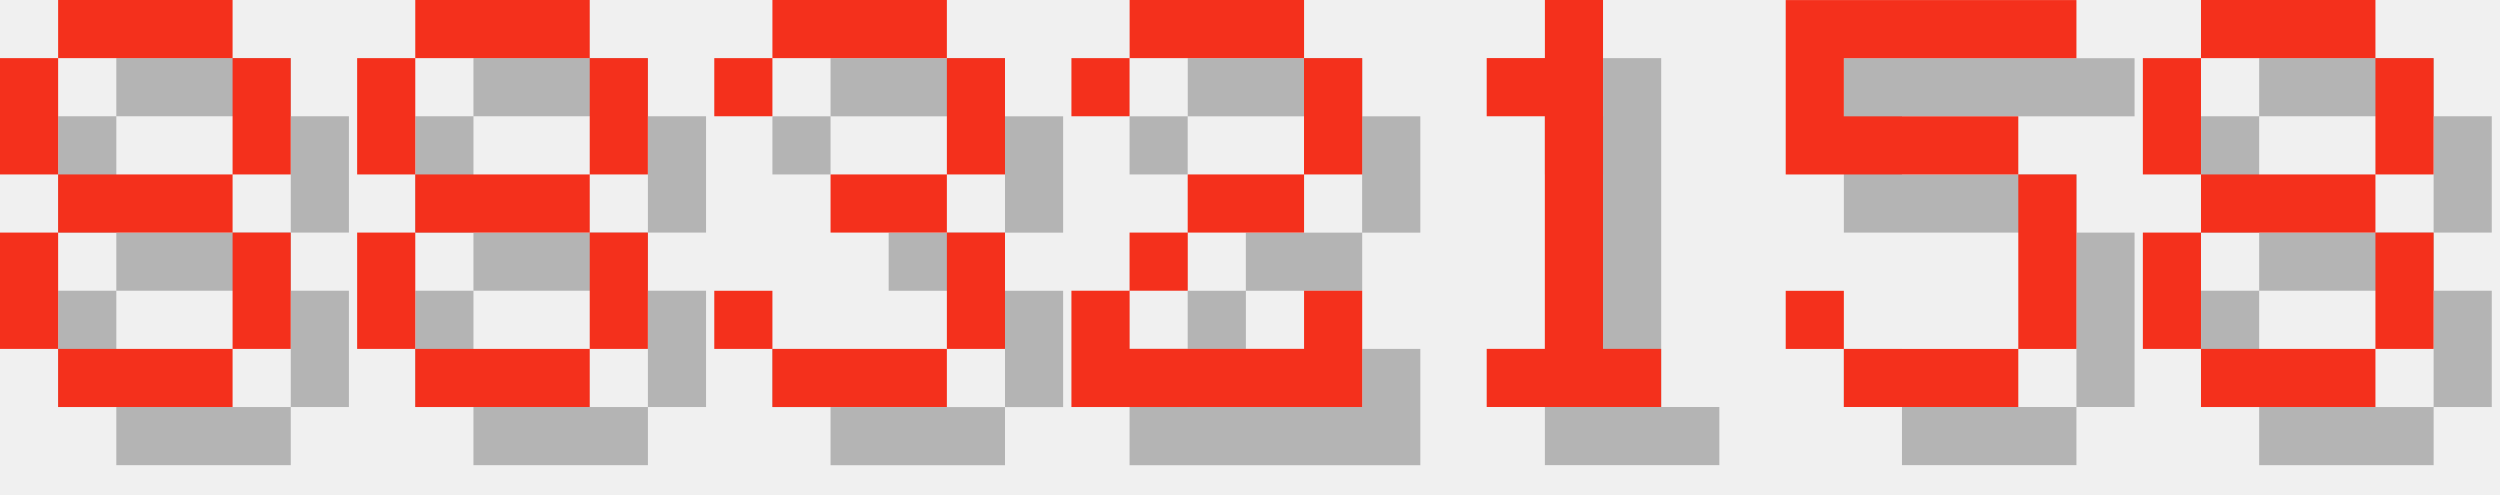
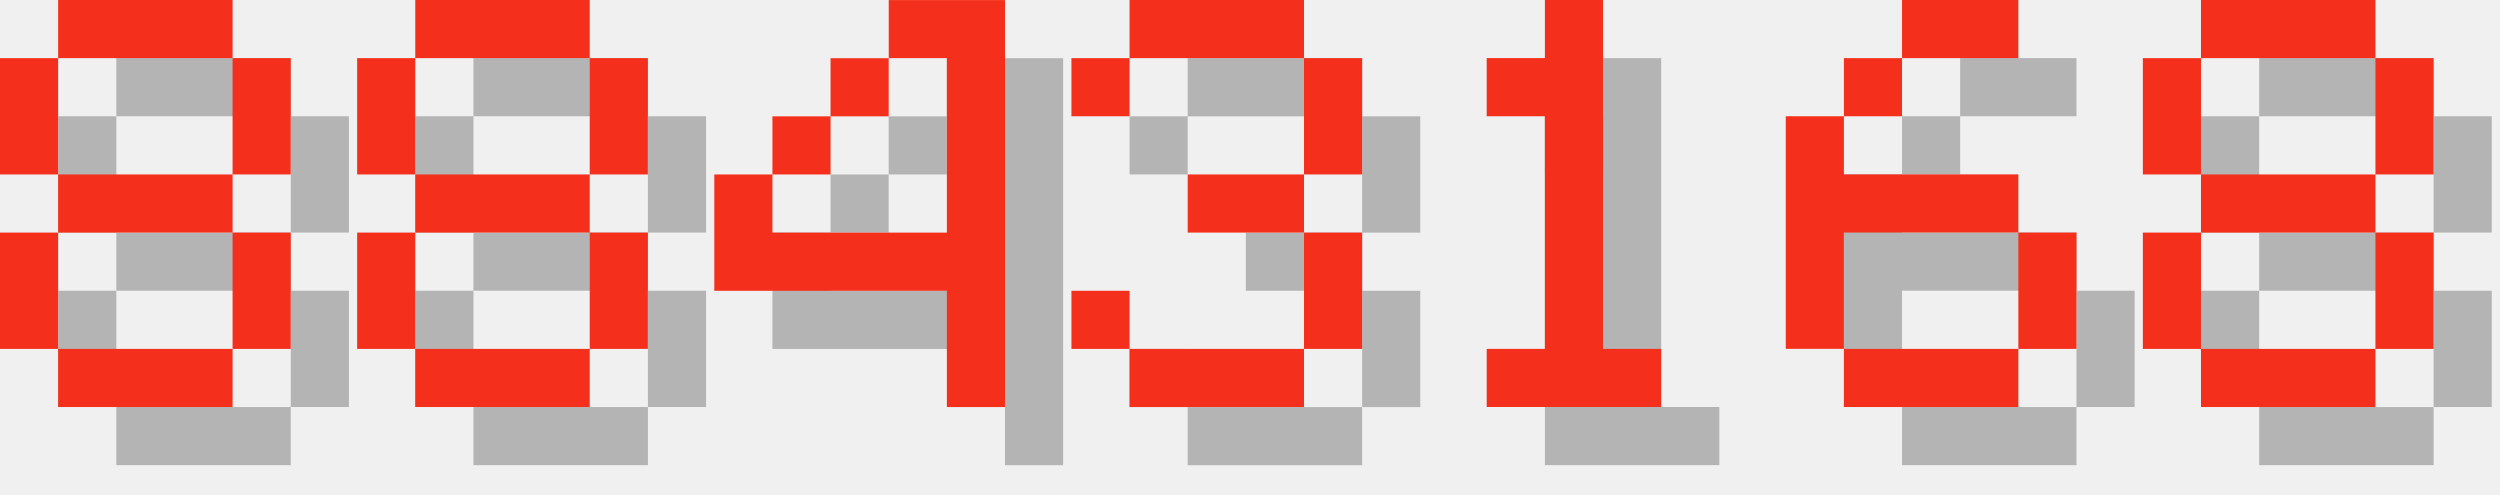
<svg xmlns="http://www.w3.org/2000/svg" version="1.1" width="182.0" height="36">
  <style>
        .text-foreground {
            fill: #F4301C;
        }
        .text-shadow {
            fill: #000000;
            fill-opacity: 0.25;
        }
    </style>
  <g class="digit" id="digit_8" transform="translate(0.0, 0), scale(4)">
    <path id="digit_8_shadow" class="text-shadow" d="m2.117 1.058v1.058h3.175v-1.058h-3.175zm3.175 1.058v2.117h1.058v-2.117h-1.058zm0 2.117h-3.175v1.058h3.175v-1.058zm0 1.058v2.117h1.058v-2.117h-1.058zm0 2.117h-3.175v1.058h3.175v-1.058zm-3.175 0v-2.117h-1.058v2.117h1.058zm0-3.175v-2.117h-1.058v2.117h1.058z" fill-opacity=".5" style="paint-order:stroke fill markers" />
    <path id="digit_8_fg" class="text-foreground" d="m1.058 0v1.058h3.175v-1.058h-3.175zm3.175 1.058v2.117h1.058v-2.117h-1.058zm0 2.117h-3.175v1.058h3.175v-1.058zm0 1.058v2.117h1.058v-2.117h-1.058zm0 2.117h-3.175v1.058h3.175v-1.058zm-3.175 0v-2.117h-1.058v2.117h1.058zm0-3.175v-2.117h-1.058v2.117h1.058z" fill="#fff" style="paint-order:stroke fill markers" />
  </g>
  <g class="digit" id="digit_8" transform="translate(26.0, 0), scale(4)">
    <path id="digit_8_shadow" class="text-shadow" d="m2.117 1.058v1.058h3.175v-1.058h-3.175zm3.175 1.058v2.117h1.058v-2.117h-1.058zm0 2.117h-3.175v1.058h3.175v-1.058zm0 1.058v2.117h1.058v-2.117h-1.058zm0 2.117h-3.175v1.058h3.175v-1.058zm-3.175 0v-2.117h-1.058v2.117h1.058zm0-3.175v-2.117h-1.058v2.117h1.058z" fill-opacity=".5" style="paint-order:stroke fill markers" />
    <path id="digit_8_fg" class="text-foreground" d="m1.058 0v1.058h3.175v-1.058h-3.175zm3.175 1.058v2.117h1.058v-2.117h-1.058zm0 2.117h-3.175v1.058h3.175v-1.058zm0 1.058v2.117h1.058v-2.117h-1.058zm0 2.117h-3.175v1.058h3.175v-1.058zm-3.175 0v-2.117h-1.058v2.117h1.058zm0-3.175v-2.117h-1.058v2.117h1.058z" fill="#fff" style="paint-order:stroke fill markers" />
  </g>
-   <g class="digit" id="digit_3" transform="translate(52.0, 0), scale(4)">
+   <g class="digit" id="digit_4" transform="translate(52.0, 0), scale(4)">
+     <path id="digit_4_shadow" class="text-shadow" d="m4.233 1.058v1.058h1.058v3.175h-3.175v-1.058h-1.058v2.117h4.233v2.117h1.058v-7.408h-2.117zm-2.117 3.175h1.058v-1.058h-1.058v1.058zm1.058-1.058h1.058v-1.058h-1.058v1.058z" fill-opacity=".5" style="paint-order:stroke fill markers" />
+     <path id="digit_4_fg" class="text-foreground" d="m3.175 0v1.058h1.058v3.175h-3.175v-1.058h-1.058v2.117h4.233v2.117h1.058v-7.408h-2.117zm-2.117 3.175h1.058v-1.058h-1.058v1.058zm1.058-1.058h1.058v-1.058h-1.058v1.058z" fill="#fff" style="paint-order:stroke fill markers" />
+   </g>
+   <g class="digit" id="digit_3" transform="translate(78.0, 0), scale(4)">
    <path id="digit_3_shadow" class="text-shadow" d="m1.058 2.117v1.058h1.058v-1.058h3.175v2.117h-2.117v1.058h2.117v2.117h-3.175v-1.058h-1.058v1.058h1.058v1.058h3.175v-1.058h1.058v-2.117h-1.058v-1.058h1.058v-2.117h-1.058v-1.058h-3.175v1.058h-1.058z" fill-opacity=".5" style="paint-order:stroke fill markers" />
    <path id="digit_3_fg" class="text-foreground" d="m0 1.058v1.058h1.058v-1.058h3.175v2.117h-2.117v1.058h2.117v2.117h-3.175v-1.058h-1.058v1.058h1.058v1.058h3.175v-1.058h1.058v-2.117h-1.058v-1.058h1.058v-2.117h-1.058v-1.058h-3.175v1.058h-1.058z" fill="#fff" style="paint-order:stroke fill markers" />
-   </g>
-   <g class="digit" id="digit_2" transform="translate(78.0, 0), scale(4)">
-     <path id="digit_2_shadow" class="text-shadow" d="m1.058 2.117v1.058h1.058v-1.058h3.175v2.117h-2.117v1.058h-1.058v1.058h-1.058v2.117h5.292v-2.117h-1.058v1.058h-3.175v-1.058h1.058v-1.058h2.117v-1.058h1.058v-2.117h-1.058v-1.058h-3.175v1.058h-1.058z" fill-opacity=".5" style="paint-order:stroke fill markers" />
-     <path id="digit_2_fg" class="text-foreground" d="m0 1.058v1.058h1.058v-1.058h3.175v2.117h-2.117v1.058h-1.058v1.058h-1.058v2.117h5.292v-2.117h-1.058v1.058h-3.175v-1.058h1.058v-1.058h2.117v-1.058h1.058v-2.117h-1.058v-1.058h-3.175v1.058h-1.058z" fill="#fff" style="paint-order:stroke fill markers" />
  </g>
  <g class="digit" id="digit_1" transform="translate(104.0, 0), scale(4)">
    <path id="digit_1_shadow" class="text-shadow" d="m2.117 2.117v1.058h1.058v4.233h-1.058v1.058h3.175v-1.058h-1.058v-6.35h-1.058v1.058h-1.058z" fill-opacity=".5" style="paint-order:stroke fill markers" />
    <path id="digit_1_fg" class="text-foreground" d="m1.058 1.058v1.058h1.058v4.233h-1.058v1.058h3.175v-1.058h-1.058v-6.35h-1.058v1.058h-1.058z" fill="#fff" style="paint-order:stroke fill markers" />
  </g>
-   <g class="digit" id="digit_5" transform="translate(130.0, 0), scale(4)">
-     <path id="digit_5_shadow" class="text-shadow" d="m1.058 1.058v3.175h4.233v3.175h-3.175v-1.058h-1.058v1.058h1.058v1.058h3.175v-1.058h1.058v-3.175h-1.058v-1.058h-3.175v-1.058h4.233v-1.058h-5.292z" fill-opacity=".5" style="paint-order:stroke fill markers" />
-     <path id="digit_5_fg" class="text-foreground" d="m0 0v3.175h4.233v3.175h-3.175v-1.058h-1.058v1.058h1.058v1.058h3.175v-1.058h1.058v-3.175h-1.058v-1.058h-3.175v-1.058h4.233v-1.058h-5.292z" fill="#fff" style="paint-order:stroke fill markers" />
+   <g class="digit" id="digit_6" transform="translate(130.0, 0), scale(4)">
+     <path id="digit_6_shadow" class="text-shadow" d="m3.175 1.058v1.058h2.117v-1.058h-2.117zm0 1.058h-1.058v1.058h1.058v-1.058zm-1.058 1.058h-1.058v4.233h1.058v-2.117h3.175v-1.058h-3.175v-1.058zm3.175 2.117v2.117h1.058v-2.117h-1.058zm0 2.117h-3.175v1.058h3.175v-1.058z" fill-opacity=".5" style="paint-order:stroke fill markers" />
+     <path id="digit_6_fg" class="text-foreground" d="m2.117 0v1.058h2.117v-1.058h-2.117zm0 1.058h-1.058v1.058h1.058v-1.058zm-1.058 1.058h-1.058v4.233h1.058v-2.117h3.175v-1.058h-3.175v-1.058zm3.175 2.117v2.117h1.058v-2.117h-1.058zm0 2.117h-3.175v1.058h3.175v-1.058z" fill="#fff" style="paint-order:stroke fill markers" />
  </g>
  <g class="digit" id="digit_8" transform="translate(156.0, 0), scale(4)">
    <path id="digit_8_shadow" class="text-shadow" d="m2.117 1.058v1.058h3.175v-1.058h-3.175zm3.175 1.058v2.117h1.058v-2.117h-1.058zm0 2.117h-3.175v1.058h3.175v-1.058zm0 1.058v2.117h1.058v-2.117h-1.058zm0 2.117h-3.175v1.058h3.175v-1.058zm-3.175 0v-2.117h-1.058v2.117h1.058zm0-3.175v-2.117h-1.058v2.117h1.058z" fill-opacity=".5" style="paint-order:stroke fill markers" />
    <path id="digit_8_fg" class="text-foreground" d="m1.058 0v1.058h3.175v-1.058h-3.175zm3.175 1.058v2.117h1.058v-2.117h-1.058zm0 2.117h-3.175v1.058h3.175v-1.058zm0 1.058v2.117h1.058v-2.117h-1.058zm0 2.117h-3.175v1.058h3.175v-1.058zm-3.175 0v-2.117h-1.058v2.117h1.058zm0-3.175v-2.117h-1.058v2.117h1.058z" fill="#fff" style="paint-order:stroke fill markers" />
  </g>
</svg>
